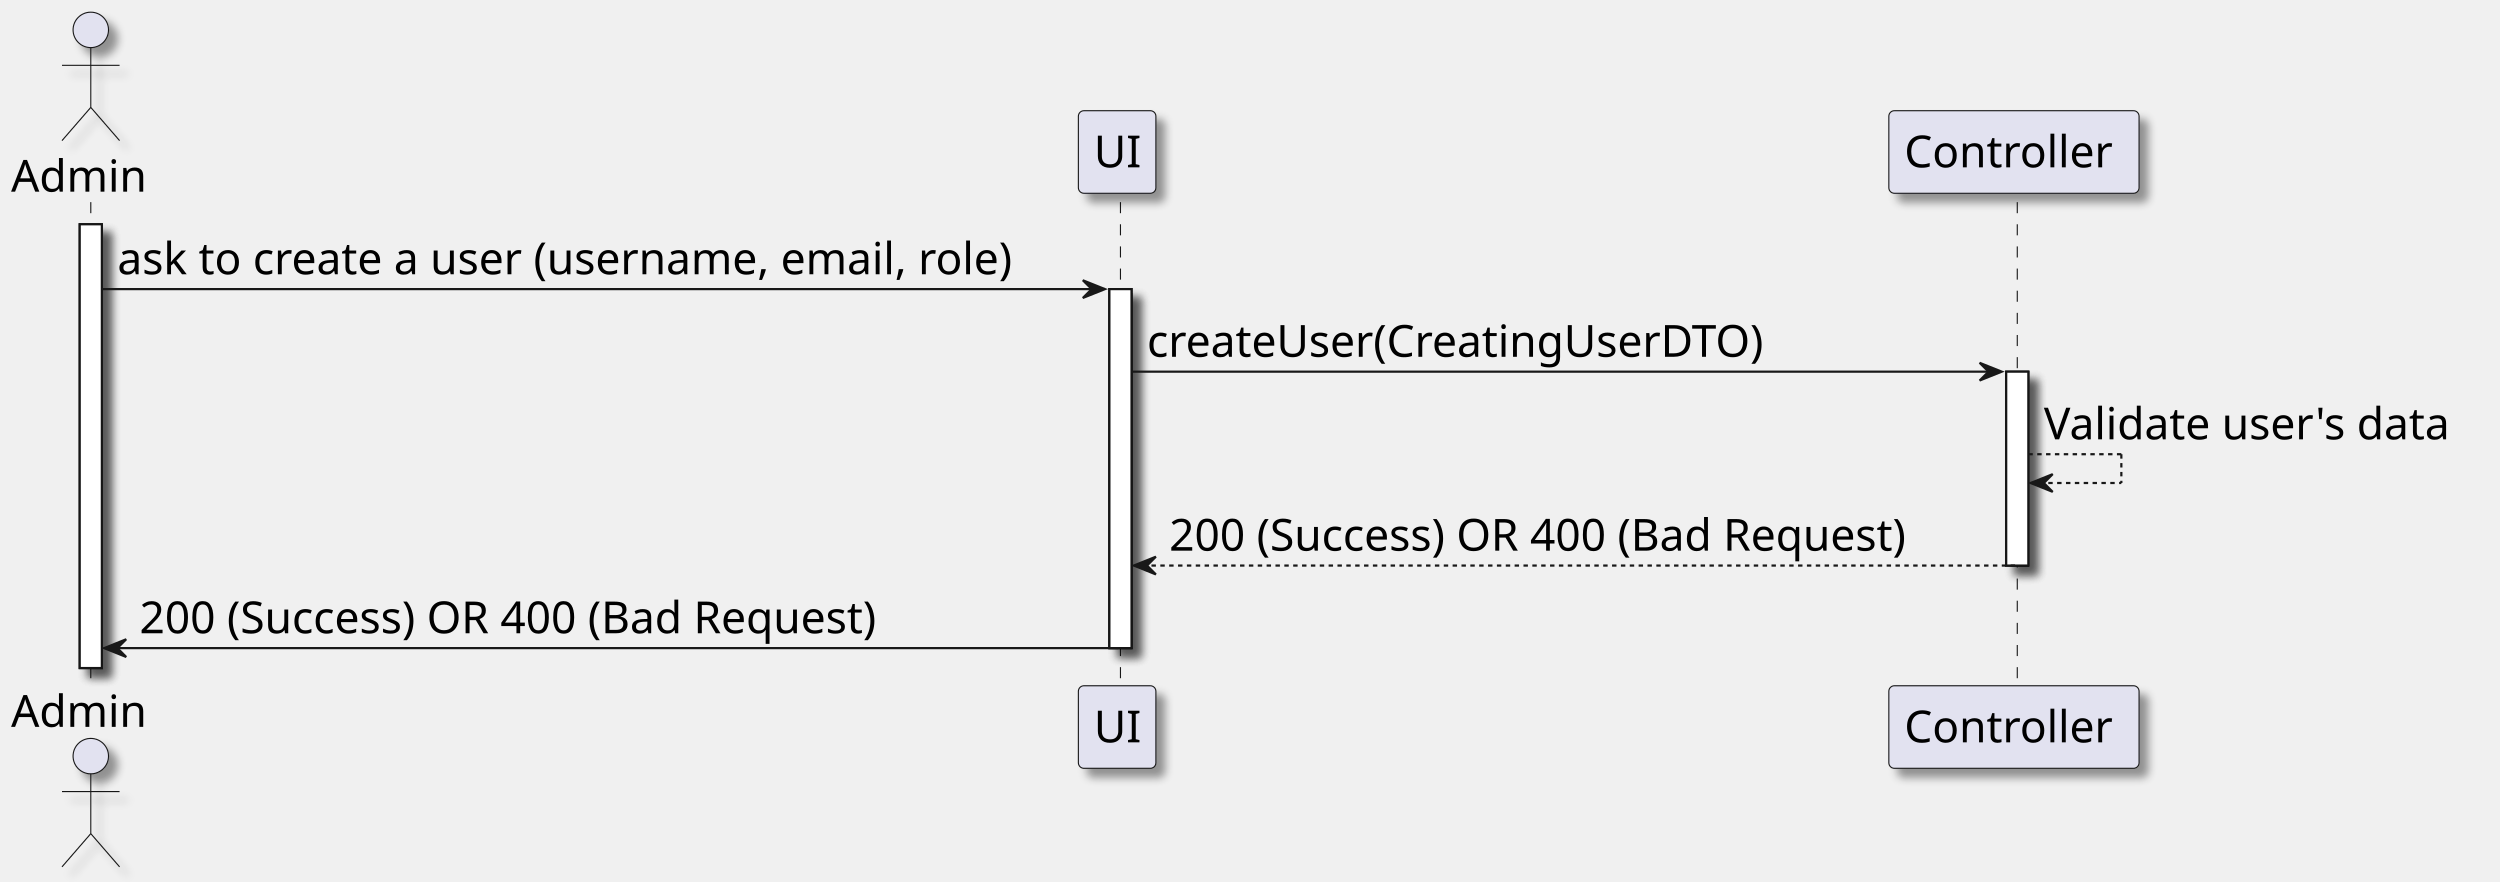
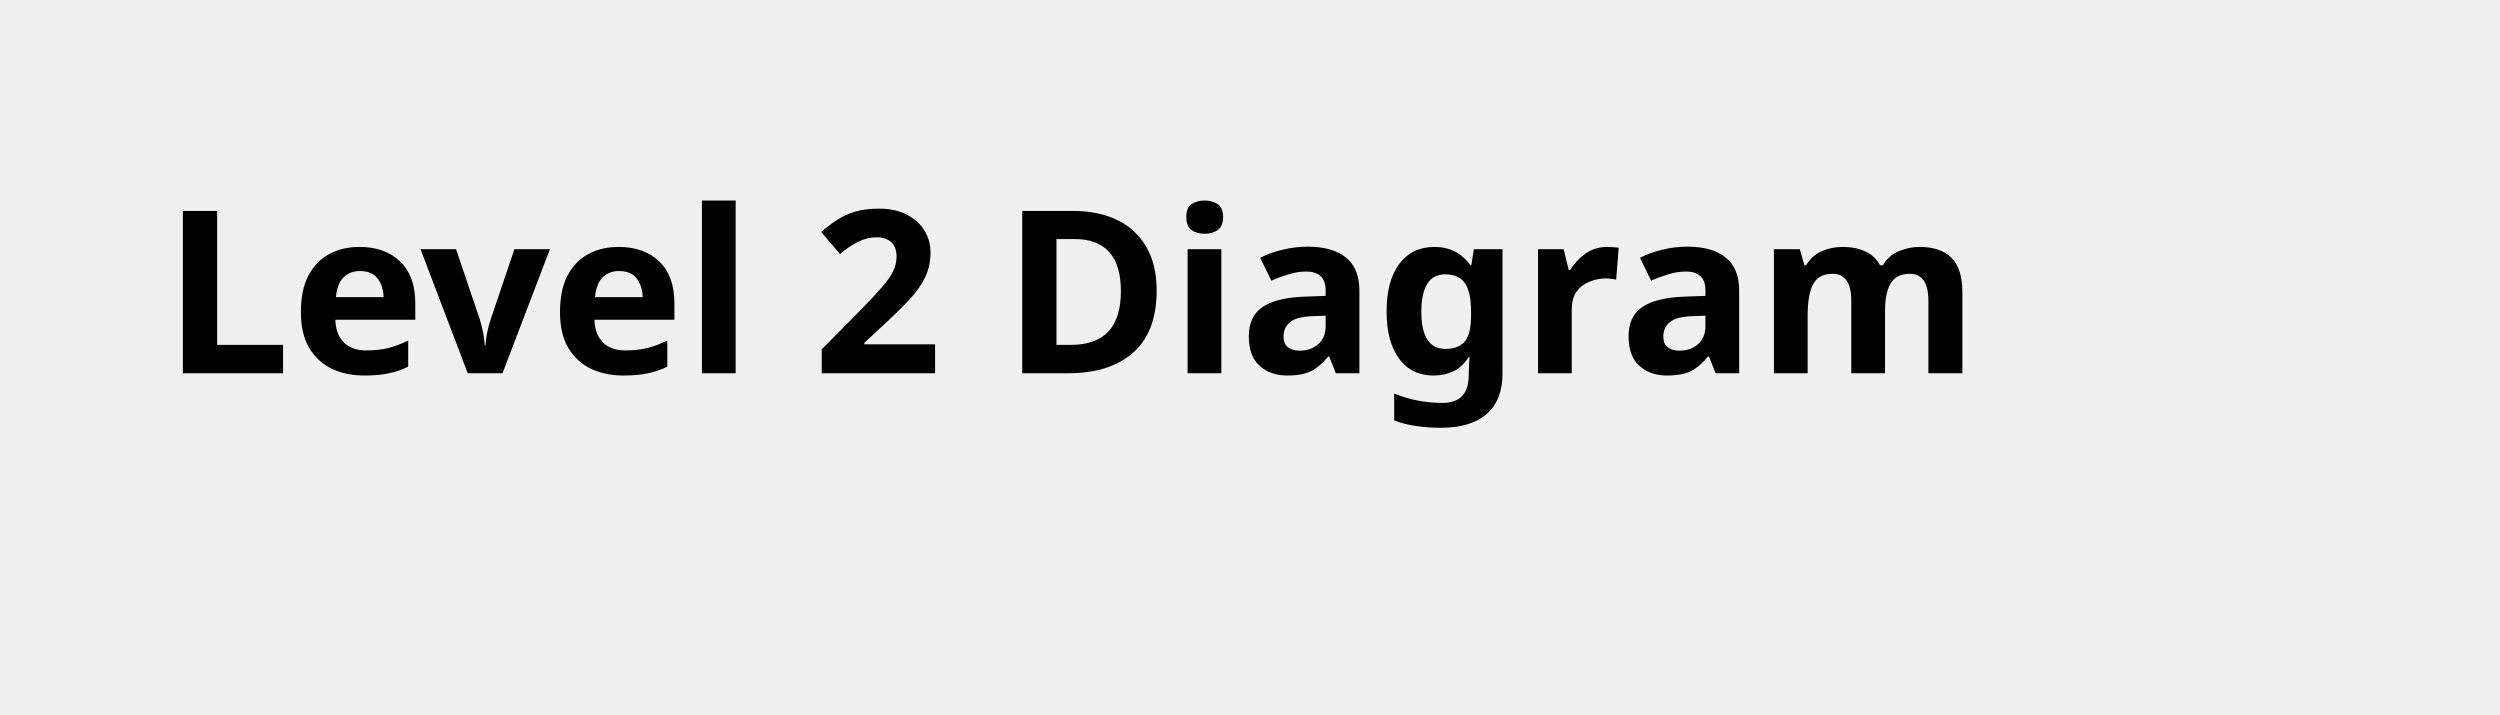
- <svg xmlns="http://www.w3.org/2000/svg" contentStyleType="text/css" height="398px" preserveAspectRatio="none" style="width:1129px;height:398px;background:#FFFFFF;" version="1.1" viewBox="0 0 1129 398" width="1129px" zoomAndPan="magnify">
-   <defs>
-     <filter height="300%" id="f1gr0ybw2ex0hv" width="300%" x="-1" y="-1">
-       <feGaussianBlur result="blurOut" stdDeviation="2.0" />
-       <feColorMatrix in="blurOut" result="blurOut2" type="matrix" values="0 0 0 0 0 0 0 0 0 0 0 0 0 0 0 0 0 0 .4 0" />
-       <feOffset dx="4.0" dy="4.0" in="blurOut2" result="blurOut3" />
-       <feBlend in="SourceGraphic" in2="blurOut3" mode="normal" />
-     </filter>
-   </defs>
+ <svg xmlns="http://www.w3.org/2000/svg" contentStyleType="text/css" height="44px" preserveAspectRatio="none" style="width:154px;height:44px;background:#FFFFFF;" version="1.1" viewBox="0 0 154 44" width="154px" zoomAndPan="magnify">
+   <defs />
  <g>
-     <rect fill="#FFFFFF" filter="url(#f1gr0ybw2ex0hv)" height="200.406" style="stroke:#181818;stroke-width:1.0;" width="10" x="36" y="101.281" />
-     <rect fill="#FFFFFF" filter="url(#f1gr0ybw2ex0hv)" height="162.125" style="stroke:#181818;stroke-width:1.0;" width="10" x="501" y="130.562" />
-     <rect fill="#FFFFFF" filter="url(#f1gr0ybw2ex0hv)" height="87.562" style="stroke:#181818;stroke-width:1.0;" width="10" x="906" y="167.844" />
-     <line style="stroke:#181818;stroke-width:0.5;stroke-dasharray:5.0,5.0;" x1="41" x2="41" y1="91.281" y2="310.688" />
-     <line style="stroke:#181818;stroke-width:0.5;stroke-dasharray:5.0,5.0;" x1="506" x2="506" y1="91.281" y2="310.688" />
-     <line style="stroke:#181818;stroke-width:0.5;stroke-dasharray:5.0,5.0;" x1="911" x2="911" y1="91.281" y2="310.688" />
-     <text fill="#000000" font-family="FG Virgil" font-size="20" lengthAdjust="spacing" textLength="66" x="5" y="86.564">Admin</text>
-     <ellipse cx="41" cy="13.5" fill="#E2E2F0" filter="url(#f1gr0ybw2ex0hv)" rx="8" ry="8" style="stroke:#181818;stroke-width:0.5;" />
-     <path d="M41,21.5 L41,48.5 M28,29.5 L54,29.5 M41,48.5 L28,63.5 M41,48.5 L54,63.5 " fill="none" filter="url(#f1gr0ybw2ex0hv)" style="stroke:#181818;stroke-width:0.5;" />
-     <text fill="#000000" font-family="FG Virgil" font-size="20" lengthAdjust="spacing" textLength="66" x="5" y="328.252">Admin</text>
-     <ellipse cx="41" cy="341.469" fill="#E2E2F0" filter="url(#f1gr0ybw2ex0hv)" rx="8" ry="8" style="stroke:#181818;stroke-width:0.5;" />
-     <path d="M41,349.469 L41,376.469 M28,357.469 L54,357.469 M41,376.469 L28,391.469 M41,376.469 L54,391.469 " fill="none" filter="url(#f1gr0ybw2ex0hv)" style="stroke:#181818;stroke-width:0.5;" />
-     <rect fill="#E2E2F0" filter="url(#f1gr0ybw2ex0hv)" height="37.281" rx="2.5" ry="2.5" style="stroke:#181818;stroke-width:0.5;" width="35" x="487" y="50" />
-     <text fill="#000000" font-family="FG Virgil" font-size="20" lengthAdjust="spacing" textLength="21" x="494" y="75.564">UI</text>
-     <rect fill="#E2E2F0" filter="url(#f1gr0ybw2ex0hv)" height="37.281" rx="2.5" ry="2.5" style="stroke:#181818;stroke-width:0.5;" width="35" x="487" y="309.688" />
-     <text fill="#000000" font-family="FG Virgil" font-size="20" lengthAdjust="spacing" textLength="21" x="494" y="335.252">UI</text>
-     <rect fill="#E2E2F0" filter="url(#f1gr0ybw2ex0hv)" height="37.281" rx="2.5" ry="2.5" style="stroke:#181818;stroke-width:0.5;" width="113" x="853" y="50" />
-     <text fill="#000000" font-family="FG Virgil" font-size="20" lengthAdjust="spacing" textLength="99" x="860" y="75.564">Controller</text>
-     <rect fill="#E2E2F0" filter="url(#f1gr0ybw2ex0hv)" height="37.281" rx="2.5" ry="2.5" style="stroke:#181818;stroke-width:0.5;" width="113" x="853" y="309.688" />
-     <text fill="#000000" font-family="FG Virgil" font-size="20" lengthAdjust="spacing" textLength="99" x="860" y="335.252">Controller</text>
-     <rect fill="#FFFFFF" filter="url(#f1gr0ybw2ex0hv)" height="200.406" style="stroke:#181818;stroke-width:1.0;" width="10" x="36" y="101.281" />
-     <rect fill="#FFFFFF" filter="url(#f1gr0ybw2ex0hv)" height="162.125" style="stroke:#181818;stroke-width:1.0;" width="10" x="501" y="130.562" />
-     <rect fill="#FFFFFF" filter="url(#f1gr0ybw2ex0hv)" height="87.562" style="stroke:#181818;stroke-width:1.0;" width="10" x="906" y="167.844" />
-     <polygon fill="#181818" points="489,126.562,499,130.562,489,134.562,493,130.562" style="stroke:#181818;stroke-width:1.0;" />
-     <line style="stroke:#181818;stroke-width:1.0;" x1="46" x2="495" y1="130.562" y2="130.562" />
-     <text fill="#000000" font-family="FG Virgil" font-size="20" lengthAdjust="spacing" textLength="436" x="53" y="123.846">ask to create a user (username, email, role)</text>
-     <polygon fill="#181818" points="894,163.844,904,167.844,894,171.844,898,167.844" style="stroke:#181818;stroke-width:1.0;" />
-     <line style="stroke:#181818;stroke-width:1.0;" x1="511" x2="900" y1="167.844" y2="167.844" />
-     <text fill="#000000" font-family="FG Virgil" font-size="20" lengthAdjust="spacing" textLength="298" x="518" y="161.127">createUser(CreatingUserDTO)</text>
-     <line style="stroke:#181818;stroke-width:1.0;stroke-dasharray:2.0,2.0;" x1="916" x2="958" y1="205.125" y2="205.125" />
-     <line style="stroke:#181818;stroke-width:1.0;stroke-dasharray:2.0,2.0;" x1="958" x2="958" y1="205.125" y2="218.125" />
-     <line style="stroke:#181818;stroke-width:1.0;stroke-dasharray:2.0,2.0;" x1="917" x2="958" y1="218.125" y2="218.125" />
-     <polygon fill="#181818" points="927,214.125,917,218.125,927,222.125,923,218.125" style="stroke:#181818;stroke-width:1.0;" />
-     <text fill="#000000" font-family="FG Virgil" font-size="20" lengthAdjust="spacing" textLength="199" x="923" y="198.408">Validate user's data</text>
-     <polygon fill="#181818" points="522,251.406,512,255.406,522,259.406,518,255.406" style="stroke:#181818;stroke-width:1.0;" />
-     <line style="stroke:#181818;stroke-width:1.0;stroke-dasharray:2.0,2.0;" x1="516" x2="910" y1="255.406" y2="255.406" />
-     <text fill="#000000" font-family="FG Virgil" font-size="20" lengthAdjust="spacing" textLength="371" x="528" y="248.69">200 (Success) OR 400 (Bad Request)</text>
-     <polygon fill="#181818" points="57,288.688,47,292.688,57,296.688,53,292.688" style="stroke:#181818;stroke-width:1.0;" />
-     <line style="stroke:#181818;stroke-width:1.0;" x1="51" x2="505" y1="292.688" y2="292.688" />
-     <text fill="#000000" font-family="FG Virgil" font-size="20" lengthAdjust="spacing" textLength="371" x="63" y="285.971">200 (Success) OR 400 (Bad Request)</text>
+     <text fill="#000000" font-family="sans-serif" font-size="14" font-weight="bold" lengthAdjust="spacing" textLength="126" x="10" y="22.995">Level 2 Diagram</text>
  </g>
</svg>
